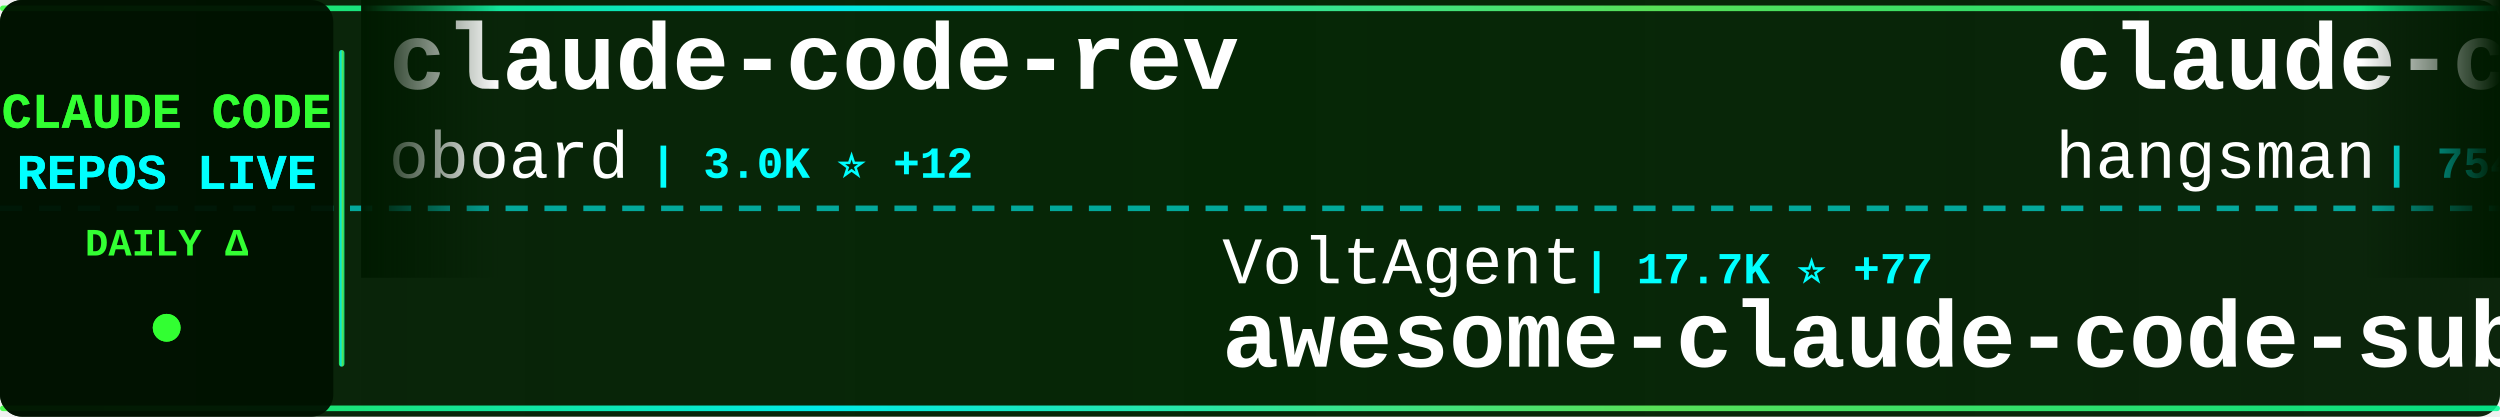
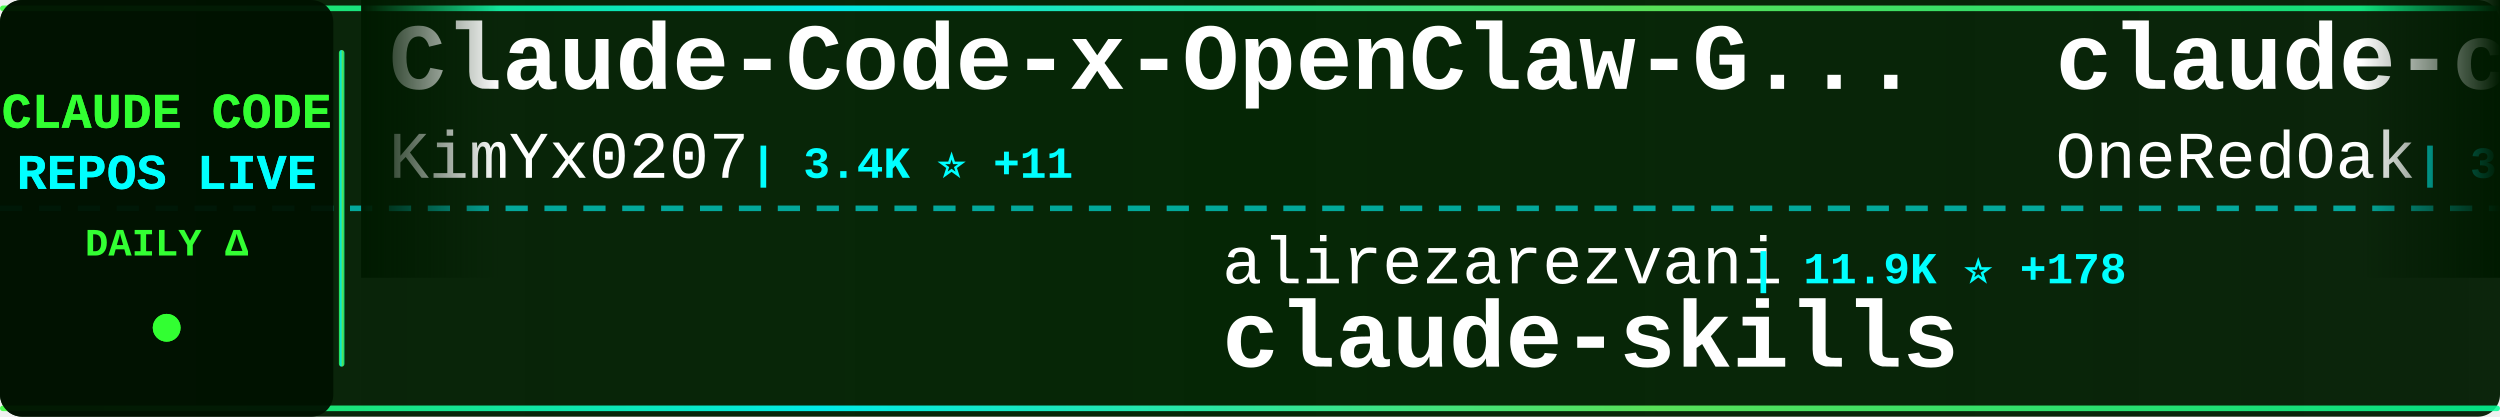
<svg xmlns="http://www.w3.org/2000/svg" width="900" height="150">
  <defs>
    <linearGradient id="tickerBg" x1="0%" y1="0%" x2="100%" y2="0%">
      <stop offset="0%" style="stop-color:#001a00;stop-opacity:0.95" />
      <stop offset="50%" style="stop-color:#002200;stop-opacity:0.98" />
      <stop offset="100%" style="stop-color:#001a00;stop-opacity:0.95" />
    </linearGradient>
    <linearGradient id="borderGrad" x1="0%" y1="0%" x2="100%" y2="0%">
      <stop offset="0%" style="stop-color:#33ff33;stop-opacity:0.85">
        <animate attributeName="stop-opacity" values="0.85;1;0.85" dur="2s" repeatCount="indefinite" />
      </stop>
      <stop offset="33%" style="stop-color:#00ffff;stop-opacity:0.9">
        <animate attributeName="stop-opacity" values="0.9;1;0.9" dur="2.2s" repeatCount="indefinite" />
      </stop>
      <stop offset="66%" style="stop-color:#66ff66;stop-opacity:0.85">
        <animate attributeName="stop-opacity" values="0.85;1;0.85" dur="1.8s" repeatCount="indefinite" />
      </stop>
      <stop offset="100%" style="stop-color:#00ff99;stop-opacity:0.85">
        <animate attributeName="stop-opacity" values="0.85;1;0.85" dur="2s" repeatCount="indefinite" />
      </stop>
    </linearGradient>
    <filter id="textGlow">
      <feGaussianBlur stdDeviation="0.1" result="coloredBlur" />
      <feMerge>
        <feMergeNode in="coloredBlur" />
        <feMergeNode in="SourceGraphic" />
      </feMerge>
    </filter>
    <filter id="metricGlow">
      <feGaussianBlur stdDeviation="0.2" result="coloredBlur" />
      <feMerge>
        <feMergeNode in="coloredBlur" />
        <feMergeNode in="SourceGraphic" />
      </feMerge>
    </filter>
    <linearGradient id="leftFade" x1="0%" y1="0%" x2="100%" y2="0%">
      <stop offset="0%" style="stop-color:#001a00;stop-opacity:1" />
      <stop offset="100%" style="stop-color:#001a00;stop-opacity:0" />
    </linearGradient>
    <linearGradient id="rightFade" x1="0%" y1="0%" x2="100%" y2="0%">
      <stop offset="0%" style="stop-color:#001a00;stop-opacity:0" />
      <stop offset="100%" style="stop-color:#001a00;stop-opacity:1" />
    </linearGradient>
  </defs>
  <rect width="900" height="150" fill="url(#tickerBg)" rx="8" />
  <rect x="0" y="2" width="900" height="2" fill="url(#borderGrad)" rx="1" />
  <rect x="0" y="146" width="900" height="2" fill="url(#borderGrad)" rx="1" />
  <line x1="0" y1="75" x2="900" y2="75" stroke="#00ffff" stroke-width="2" stroke-dasharray="8 6" opacity="0.6" />
  <rect x="0" y="0" width="120" height="150" fill="#001100" opacity="0.95" rx="8" />
  <text x="60" y="46" font-family="'Courier New', monospace" font-size="18" font-weight="bold" fill="#33ff33" text-anchor="middle" filter="url(#textGlow)">
    CLAUDE CODE
  </text>
  <text x="60" y="68" font-family="'Courier New', monospace" font-size="18" font-weight="bold" fill="#00ffff" text-anchor="middle" filter="url(#textGlow)">
    REPOS LIVE
  </text>
  <text x="60" y="92" font-family="'Courier New', monospace" font-size="14" font-weight="bold" fill="#33ff33" text-anchor="middle">
    DAILY Δ
  </text>
  <circle cx="60" cy="118" r="5" fill="#33ff33" filter="url(#metricGlow)">
    <animate attributeName="r" values="4;6;4" dur="1.5s" repeatCount="indefinite" />
    <animate attributeName="opacity" values="0.6;1;0.6" dur="1.5s" repeatCount="indefinite" />
  </circle>
  <rect x="122" y="18" width="2" height="114" fill="url(#borderGrad)" rx="1" />
  <clipPath id="tickerClip">
    <rect x="130" y="0" width="770" height="150" />
  </clipPath>
  <g clip-path="url(#tickerClip)">
    <g id="tickerItems">
      <animateTransform attributeName="transform" attributeType="XML" type="translate" from="0 0" to="-3000 0" dur="54s" repeatCount="indefinite" />
      <g transform="translate(0, 0)">
-         <text x="140" y="32" font-family="'Courier New', monospace" font-size="34" font-weight="bold" fill="#ffffff">claude-code-rev</text>
-         <text x="140" y="64" font-family="'Courier New', monospace" font-size="24" font-weight="normal" fill="#ffffff" opacity="1.0">oboard</text>
-         <text x="234" y="64" font-family="'Courier New', monospace" font-size="16" font-weight="bold" fill="#00ffff"> | 3.0K ⭐ +12</text>
+         <text x="140" y="32" font-family="'Courier New', monospace" font-size="34" font-weight="bold" fill="#ffffff">Claude-Code-x-OpenClaw-G...</text>
+         <text x="140" y="64" font-family="'Courier New', monospace" font-size="24" font-weight="normal" fill="#ffffff" opacity="1.0">KimYx0207</text>
+         <text x="270" y="64" font-family="'Courier New', monospace" font-size="16" font-weight="bold" fill="#00ffff"> | 3.4K ⭐ +11</text>
      </g>
      <g transform="translate(300, 0)">
-         <text x="140" y="102" font-family="'Courier New', monospace" font-size="24" font-weight="normal" fill="#ffffff" opacity="1.0">VoltAgent</text>
-         <text x="270" y="102" font-family="'Courier New', monospace" font-size="16" font-weight="bold" fill="#00ffff"> | 17.7K ⭐ +77</text>
-         <text x="140" y="132" font-family="'Courier New', monospace" font-size="34" font-weight="bold" fill="#ffffff">awesome-claude-code-suba...</text>
+         <text x="140" y="102" font-family="'Courier New', monospace" font-size="24" font-weight="normal" fill="#ffffff" opacity="1.0">alirezarezvani</text>
+         <text x="330" y="102" font-family="'Courier New', monospace" font-size="16" font-weight="bold" fill="#00ffff"> | 11.9K ⭐ +178</text>
+         <text x="140" y="132" font-family="'Courier New', monospace" font-size="34" font-weight="bold" fill="#ffffff">claude-skills</text>
      </g>
      <g transform="translate(600, 0)">
-         <text x="140" y="32" font-family="'Courier New', monospace" font-size="34" font-weight="bold" fill="#ffffff">claude-code-source</text>
-         <text x="140" y="64" font-family="'Courier New', monospace" font-size="24" font-weight="normal" fill="#ffffff" opacity="1.0">hangsman</text>
-         <text x="258" y="64" font-family="'Courier New', monospace" font-size="16" font-weight="bold" fill="#00ffff"> | 754 ⭐ +1</text>
+         <text x="140" y="32" font-family="'Courier New', monospace" font-size="34" font-weight="bold" fill="#ffffff">claude-code-workflows</text>
+         <text x="140" y="64" font-family="'Courier New', monospace" font-size="24" font-weight="normal" fill="#ffffff" opacity="1.0">OneRedOak</text>
+         <text x="270" y="64" font-family="'Courier New', monospace" font-size="16" font-weight="bold" fill="#00ffff"> | 3.8K ⭐ +1</text>
      </g>
      <g transform="translate(900, 0)">
        <text x="140" y="102" font-family="'Courier New', monospace" font-size="24" font-weight="normal" fill="#ffffff" opacity="1.0">sugyan</text>
        <text x="234" y="102" font-family="'Courier New', monospace" font-size="16" font-weight="bold" fill="#00ffff"> | 1.0K ⭐ +1</text>
        <text x="140" y="132" font-family="'Courier New', monospace" font-size="34" font-weight="bold" fill="#ffffff">claude-code-webui</text>
      </g>
      <g transform="translate(1200, 0)">
-         <text x="140" y="32" font-family="'Courier New', monospace" font-size="34" font-weight="bold" fill="#ffffff">claude-code-guide</text>
-         <text x="140" y="64" font-family="'Courier New', monospace" font-size="24" font-weight="normal" fill="#ffffff" opacity="1.0">Cranot</text>
-         <text x="234" y="64" font-family="'Courier New', monospace" font-size="16" font-weight="bold" fill="#00ffff"> | 2.6K ⭐ +2</text>
+         <text x="140" y="32" font-family="'Courier New', monospace" font-size="34" font-weight="bold" fill="#ffffff">claude-code-sourcemap</text>
+         <text x="140" y="64" font-family="'Courier New', monospace" font-size="24" font-weight="normal" fill="#ffffff" opacity="1.0">ChinaSiro</text>
+         <text x="270" y="64" font-family="'Courier New', monospace" font-size="16" font-weight="bold" fill="#00ffff"> | 8.9K ⭐ +14</text>
      </g>
      <g transform="translate(1500, 0)">
-         <text x="140" y="102" font-family="'Courier New', monospace" font-size="24" font-weight="normal" fill="#ffffff" opacity="1.0">darcyegb</text>
-         <text x="258" y="102" font-family="'Courier New', monospace" font-size="16" font-weight="bold" fill="#00ffff"> | 662 ⭐</text>
-         <text x="140" y="132" font-family="'Courier New', monospace" font-size="34" font-weight="bold" fill="#ffffff">ClaudeCodeAgents</text>
+         <text x="140" y="102" font-family="'Courier New', monospace" font-size="24" font-weight="normal" fill="#ffffff" opacity="1.0">repowise-dev</text>
+         <text x="306" y="102" font-family="'Courier New', monospace" font-size="16" font-weight="bold" fill="#00ffff"> | 945 ⭐ +3</text>
+         <text x="140" y="132" font-family="'Courier New', monospace" font-size="34" font-weight="bold" fill="#ffffff">claude-code-prompts</text>
      </g>
      <g transform="translate(1800, 0)">
-         <text x="140" y="32" font-family="'Courier New', monospace" font-size="34" font-weight="bold" fill="#ffffff">claude-code-hub</text>
-         <text x="140" y="64" font-family="'Courier New', monospace" font-size="24" font-weight="normal" fill="#ffffff" opacity="1.0">ding113</text>
-         <text x="246" y="64" font-family="'Courier New', monospace" font-size="16" font-weight="bold" fill="#00ffff"> | 2.5K ⭐ +14</text>
+         <text x="140" y="32" font-family="'Courier New', monospace" font-size="34" font-weight="bold" fill="#ffffff">claude-code-templates</text>
+         <text x="140" y="64" font-family="'Courier New', monospace" font-size="24" font-weight="normal" fill="#ffffff" opacity="1.0">davila7</text>
+         <text x="246" y="64" font-family="'Courier New', monospace" font-size="16" font-weight="bold" fill="#00ffff"> | 24.7K ⭐ +36</text>
      </g>
      <g transform="translate(2100, 0)">
-         <text x="140" y="102" font-family="'Courier New', monospace" font-size="24" font-weight="normal" fill="#ffffff" opacity="1.0">Yuyz0112</text>
-         <text x="258" y="102" font-family="'Courier New', monospace" font-size="16" font-weight="bold" fill="#00ffff"> | 2.4K ⭐ +2</text>
-         <text x="140" y="132" font-family="'Courier New', monospace" font-size="34" font-weight="bold" fill="#ffffff">claude-code-reverse</text>
+         <text x="140" y="102" font-family="'Courier New', monospace" font-size="24" font-weight="normal" fill="#ffffff" opacity="1.0">nicedreamzapp</text>
+         <text x="318" y="102" font-family="'Courier New', monospace" font-size="16" font-weight="bold" fill="#00ffff"> | 1.4K ⭐ +226</text>
+         <text x="140" y="132" font-family="'Courier New', monospace" font-size="34" font-weight="bold" fill="#ffffff">claude-code-local</text>
      </g>
      <g transform="translate(2400, 0)">
-         <text x="140" y="32" font-family="'Courier New', monospace" font-size="34" font-weight="bold" fill="#ffffff">claude-code-rust</text>
-         <text x="140" y="64" font-family="'Courier New', monospace" font-size="24" font-weight="normal" fill="#ffffff" opacity="1.0">lorryjovens-hub</text>
-         <text x="342" y="64" font-family="'Courier New', monospace" font-size="16" font-weight="bold" fill="#00ffff"> | 1.4K ⭐ +10</text>
+         <text x="140" y="32" font-family="'Courier New', monospace" font-size="34" font-weight="bold" fill="#ffffff">claude-code-analysis</text>
+         <text x="140" y="64" font-family="'Courier New', monospace" font-size="24" font-weight="normal" fill="#ffffff" opacity="1.0">liuup</text>
+         <text x="222" y="64" font-family="'Courier New', monospace" font-size="16" font-weight="bold" fill="#00ffff"> | 1.8K ⭐ +22</text>
      </g>
      <g transform="translate(2700, 0)">
-         <text x="140" y="102" font-family="'Courier New', monospace" font-size="24" font-weight="normal" fill="#ffffff" opacity="1.0">Piebald-AI</text>
-         <text x="282" y="102" font-family="'Courier New', monospace" font-size="16" font-weight="bold" fill="#00ffff"> | 9.1K ⭐ +38</text>
-         <text x="140" y="132" font-family="'Courier New', monospace" font-size="34" font-weight="bold" fill="#ffffff">claude-code-system-promp...</text>
+         <text x="140" y="102" font-family="'Courier New', monospace" font-size="24" font-weight="normal" fill="#ffffff" opacity="1.0">qwibitai</text>
+         <text x="258" y="102" font-family="'Courier New', monospace" font-size="16" font-weight="bold" fill="#00ffff"> | 27.5K ⭐ +49</text>
+         <text x="140" y="132" font-family="'Courier New', monospace" font-size="34" font-weight="bold" fill="#ffffff">nanoclaw</text>
      </g>
      <g transform="translate(3000, 0)">
-         <text x="140" y="32" font-family="'Courier New', monospace" font-size="34" font-weight="bold" fill="#ffffff">claude-code-rev</text>
-         <text x="140" y="64" font-family="'Courier New', monospace" font-size="24" font-weight="normal" fill="#ffffff" opacity="1.0">oboard</text>
-         <text x="234" y="64" font-family="'Courier New', monospace" font-size="16" font-weight="bold" fill="#00ffff"> | 3.0K ⭐ +12</text>
+         <text x="140" y="32" font-family="'Courier New', monospace" font-size="34" font-weight="bold" fill="#ffffff">Claude-Code-x-OpenClaw-G...</text>
+         <text x="140" y="64" font-family="'Courier New', monospace" font-size="24" font-weight="normal" fill="#ffffff" opacity="1.0">KimYx0207</text>
+         <text x="270" y="64" font-family="'Courier New', monospace" font-size="16" font-weight="bold" fill="#00ffff"> | 3.4K ⭐ +11</text>
      </g>
      <g transform="translate(3300, 0)">
-         <text x="140" y="102" font-family="'Courier New', monospace" font-size="24" font-weight="normal" fill="#ffffff" opacity="1.0">VoltAgent</text>
-         <text x="270" y="102" font-family="'Courier New', monospace" font-size="16" font-weight="bold" fill="#00ffff"> | 17.7K ⭐ +77</text>
-         <text x="140" y="132" font-family="'Courier New', monospace" font-size="34" font-weight="bold" fill="#ffffff">awesome-claude-code-suba...</text>
+         <text x="140" y="102" font-family="'Courier New', monospace" font-size="24" font-weight="normal" fill="#ffffff" opacity="1.0">alirezarezvani</text>
+         <text x="330" y="102" font-family="'Courier New', monospace" font-size="16" font-weight="bold" fill="#00ffff"> | 11.9K ⭐ +178</text>
+         <text x="140" y="132" font-family="'Courier New', monospace" font-size="34" font-weight="bold" fill="#ffffff">claude-skills</text>
      </g>
      <g transform="translate(3600, 0)">
-         <text x="140" y="32" font-family="'Courier New', monospace" font-size="34" font-weight="bold" fill="#ffffff">claude-code-source</text>
-         <text x="140" y="64" font-family="'Courier New', monospace" font-size="24" font-weight="normal" fill="#ffffff" opacity="1.0">hangsman</text>
-         <text x="258" y="64" font-family="'Courier New', monospace" font-size="16" font-weight="bold" fill="#00ffff"> | 754 ⭐ +1</text>
+         <text x="140" y="32" font-family="'Courier New', monospace" font-size="34" font-weight="bold" fill="#ffffff">claude-code-workflows</text>
+         <text x="140" y="64" font-family="'Courier New', monospace" font-size="24" font-weight="normal" fill="#ffffff" opacity="1.0">OneRedOak</text>
+         <text x="270" y="64" font-family="'Courier New', monospace" font-size="16" font-weight="bold" fill="#00ffff"> | 3.8K ⭐ +1</text>
      </g>
      <g transform="translate(3900, 0)">
        <text x="140" y="102" font-family="'Courier New', monospace" font-size="24" font-weight="normal" fill="#ffffff" opacity="1.0">sugyan</text>
        <text x="234" y="102" font-family="'Courier New', monospace" font-size="16" font-weight="bold" fill="#00ffff"> | 1.0K ⭐ +1</text>
        <text x="140" y="132" font-family="'Courier New', monospace" font-size="34" font-weight="bold" fill="#ffffff">claude-code-webui</text>
      </g>
    </g>
  </g>
  <rect x="130" y="0" width="50" height="100" fill="url(#leftFade)" />
  <rect x="850" y="0" width="50" height="100" fill="url(#rightFade)" />
</svg>
